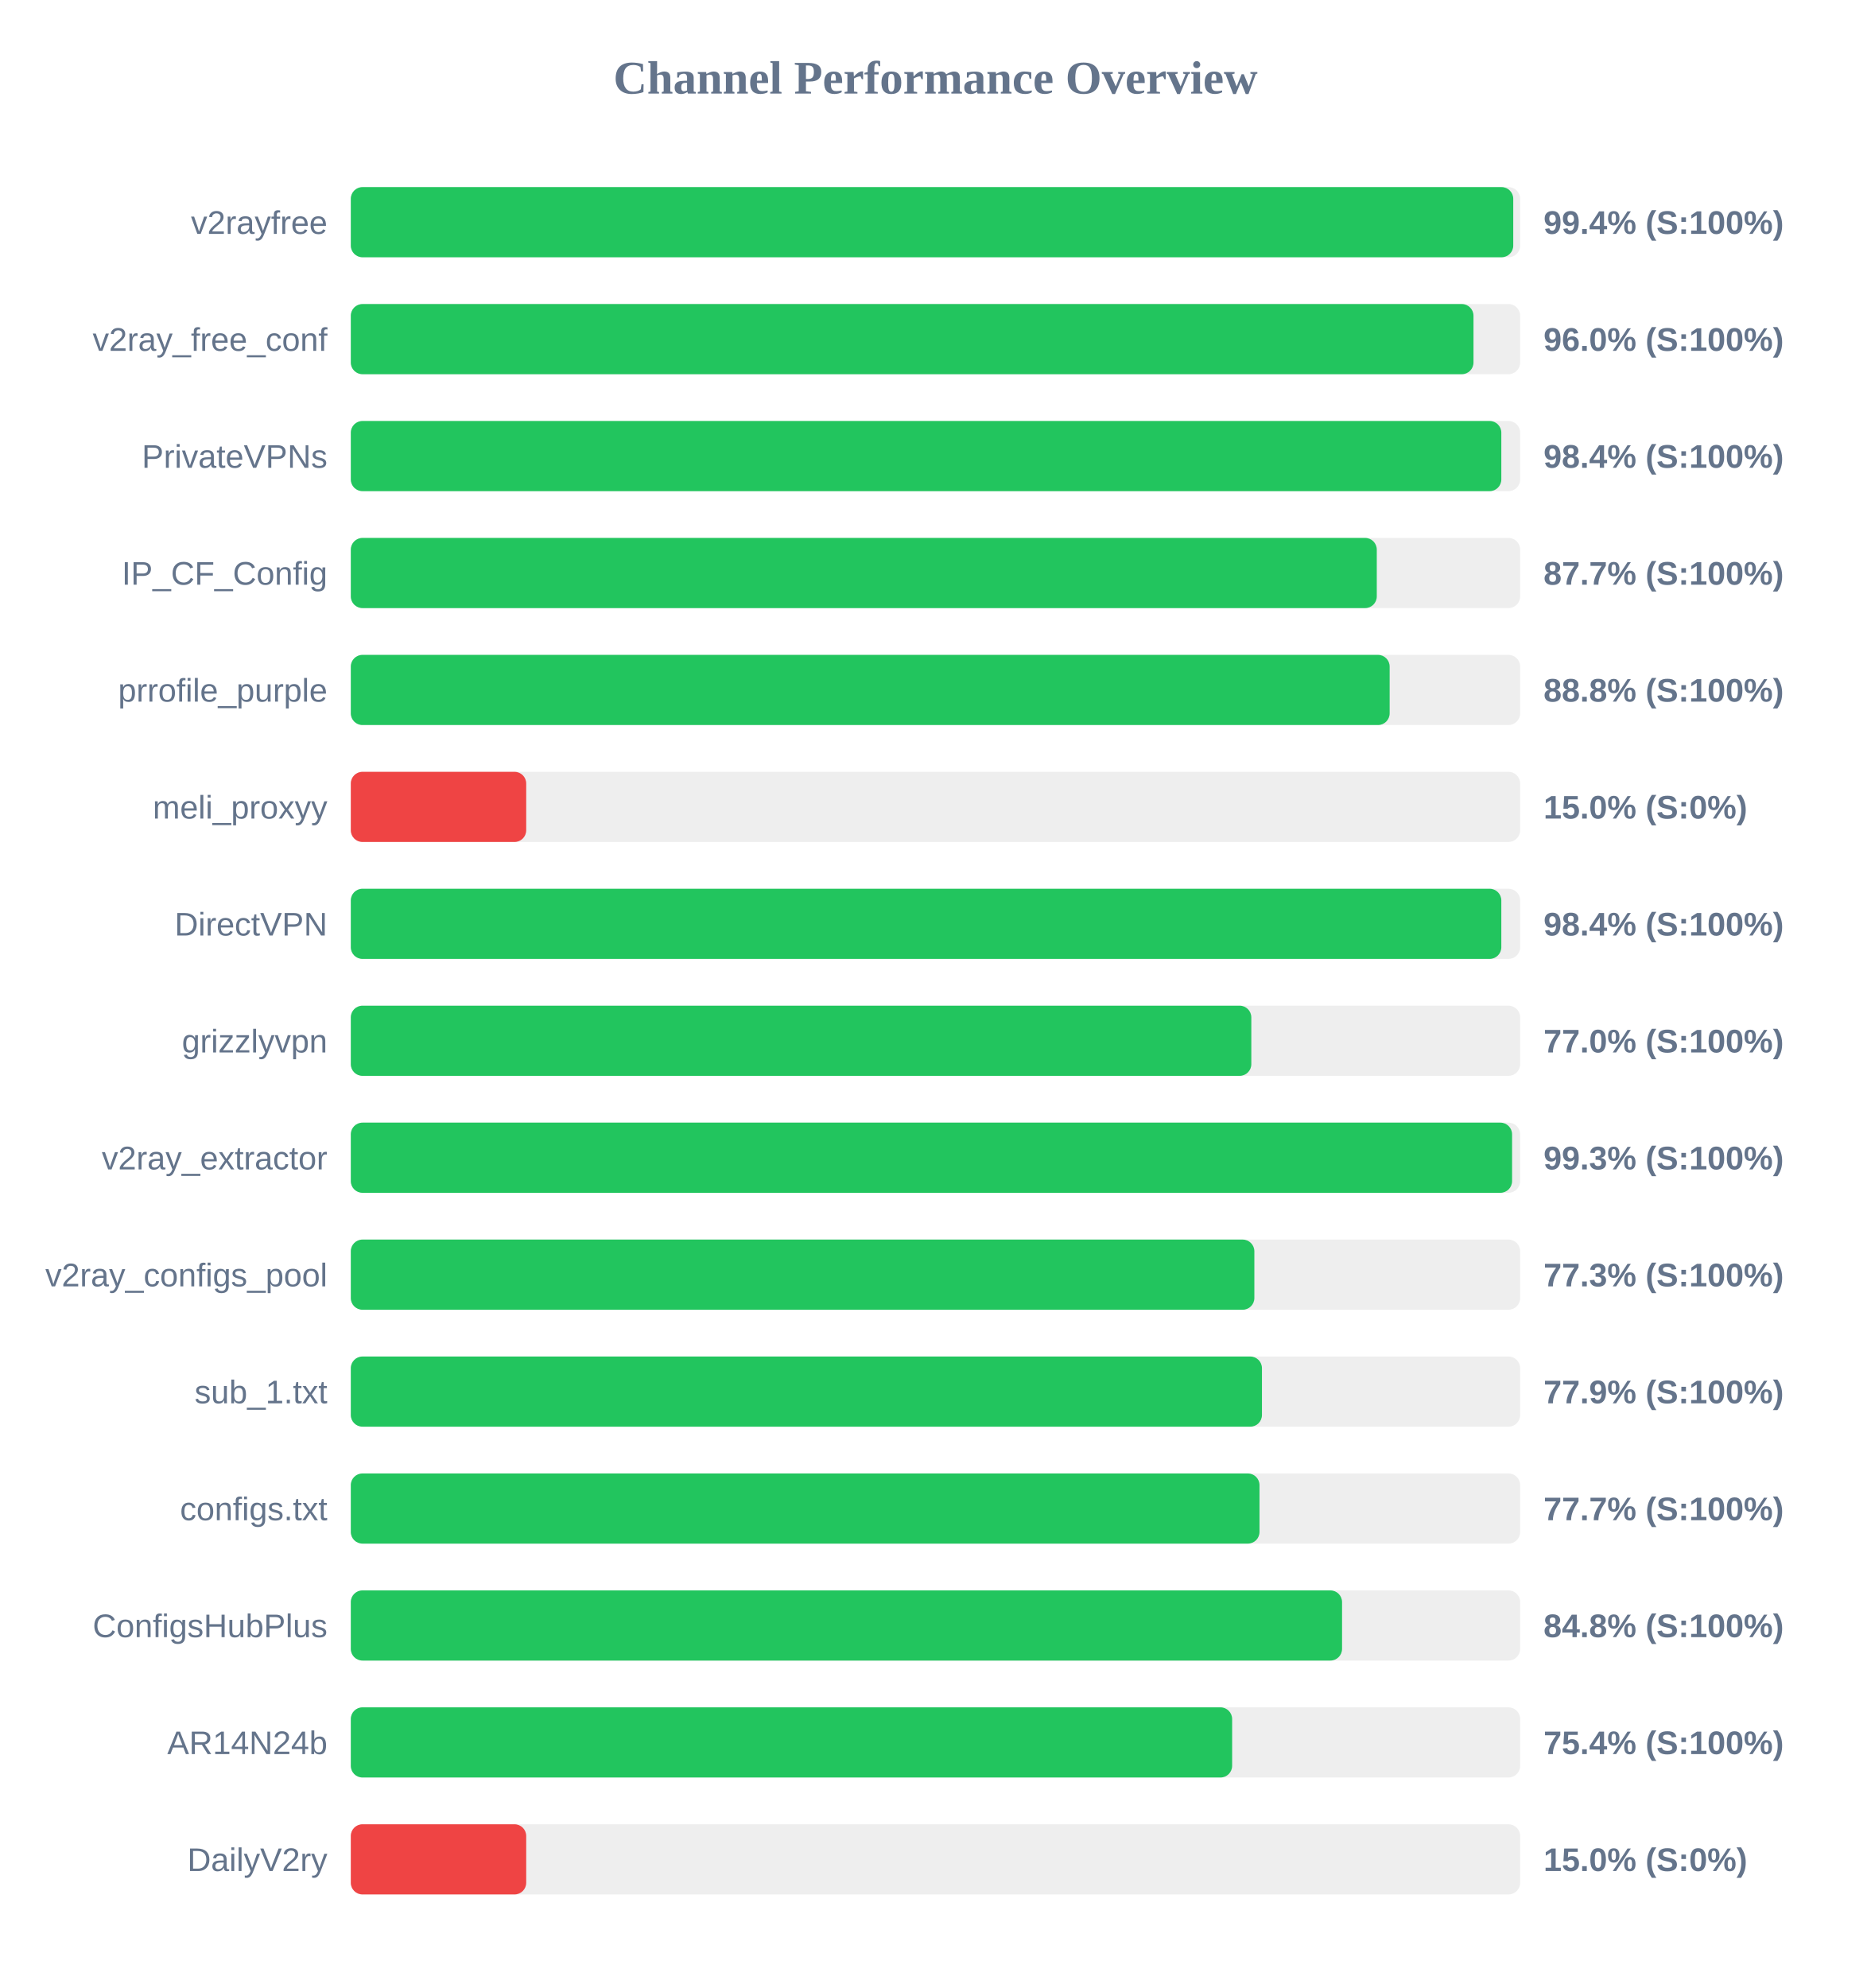
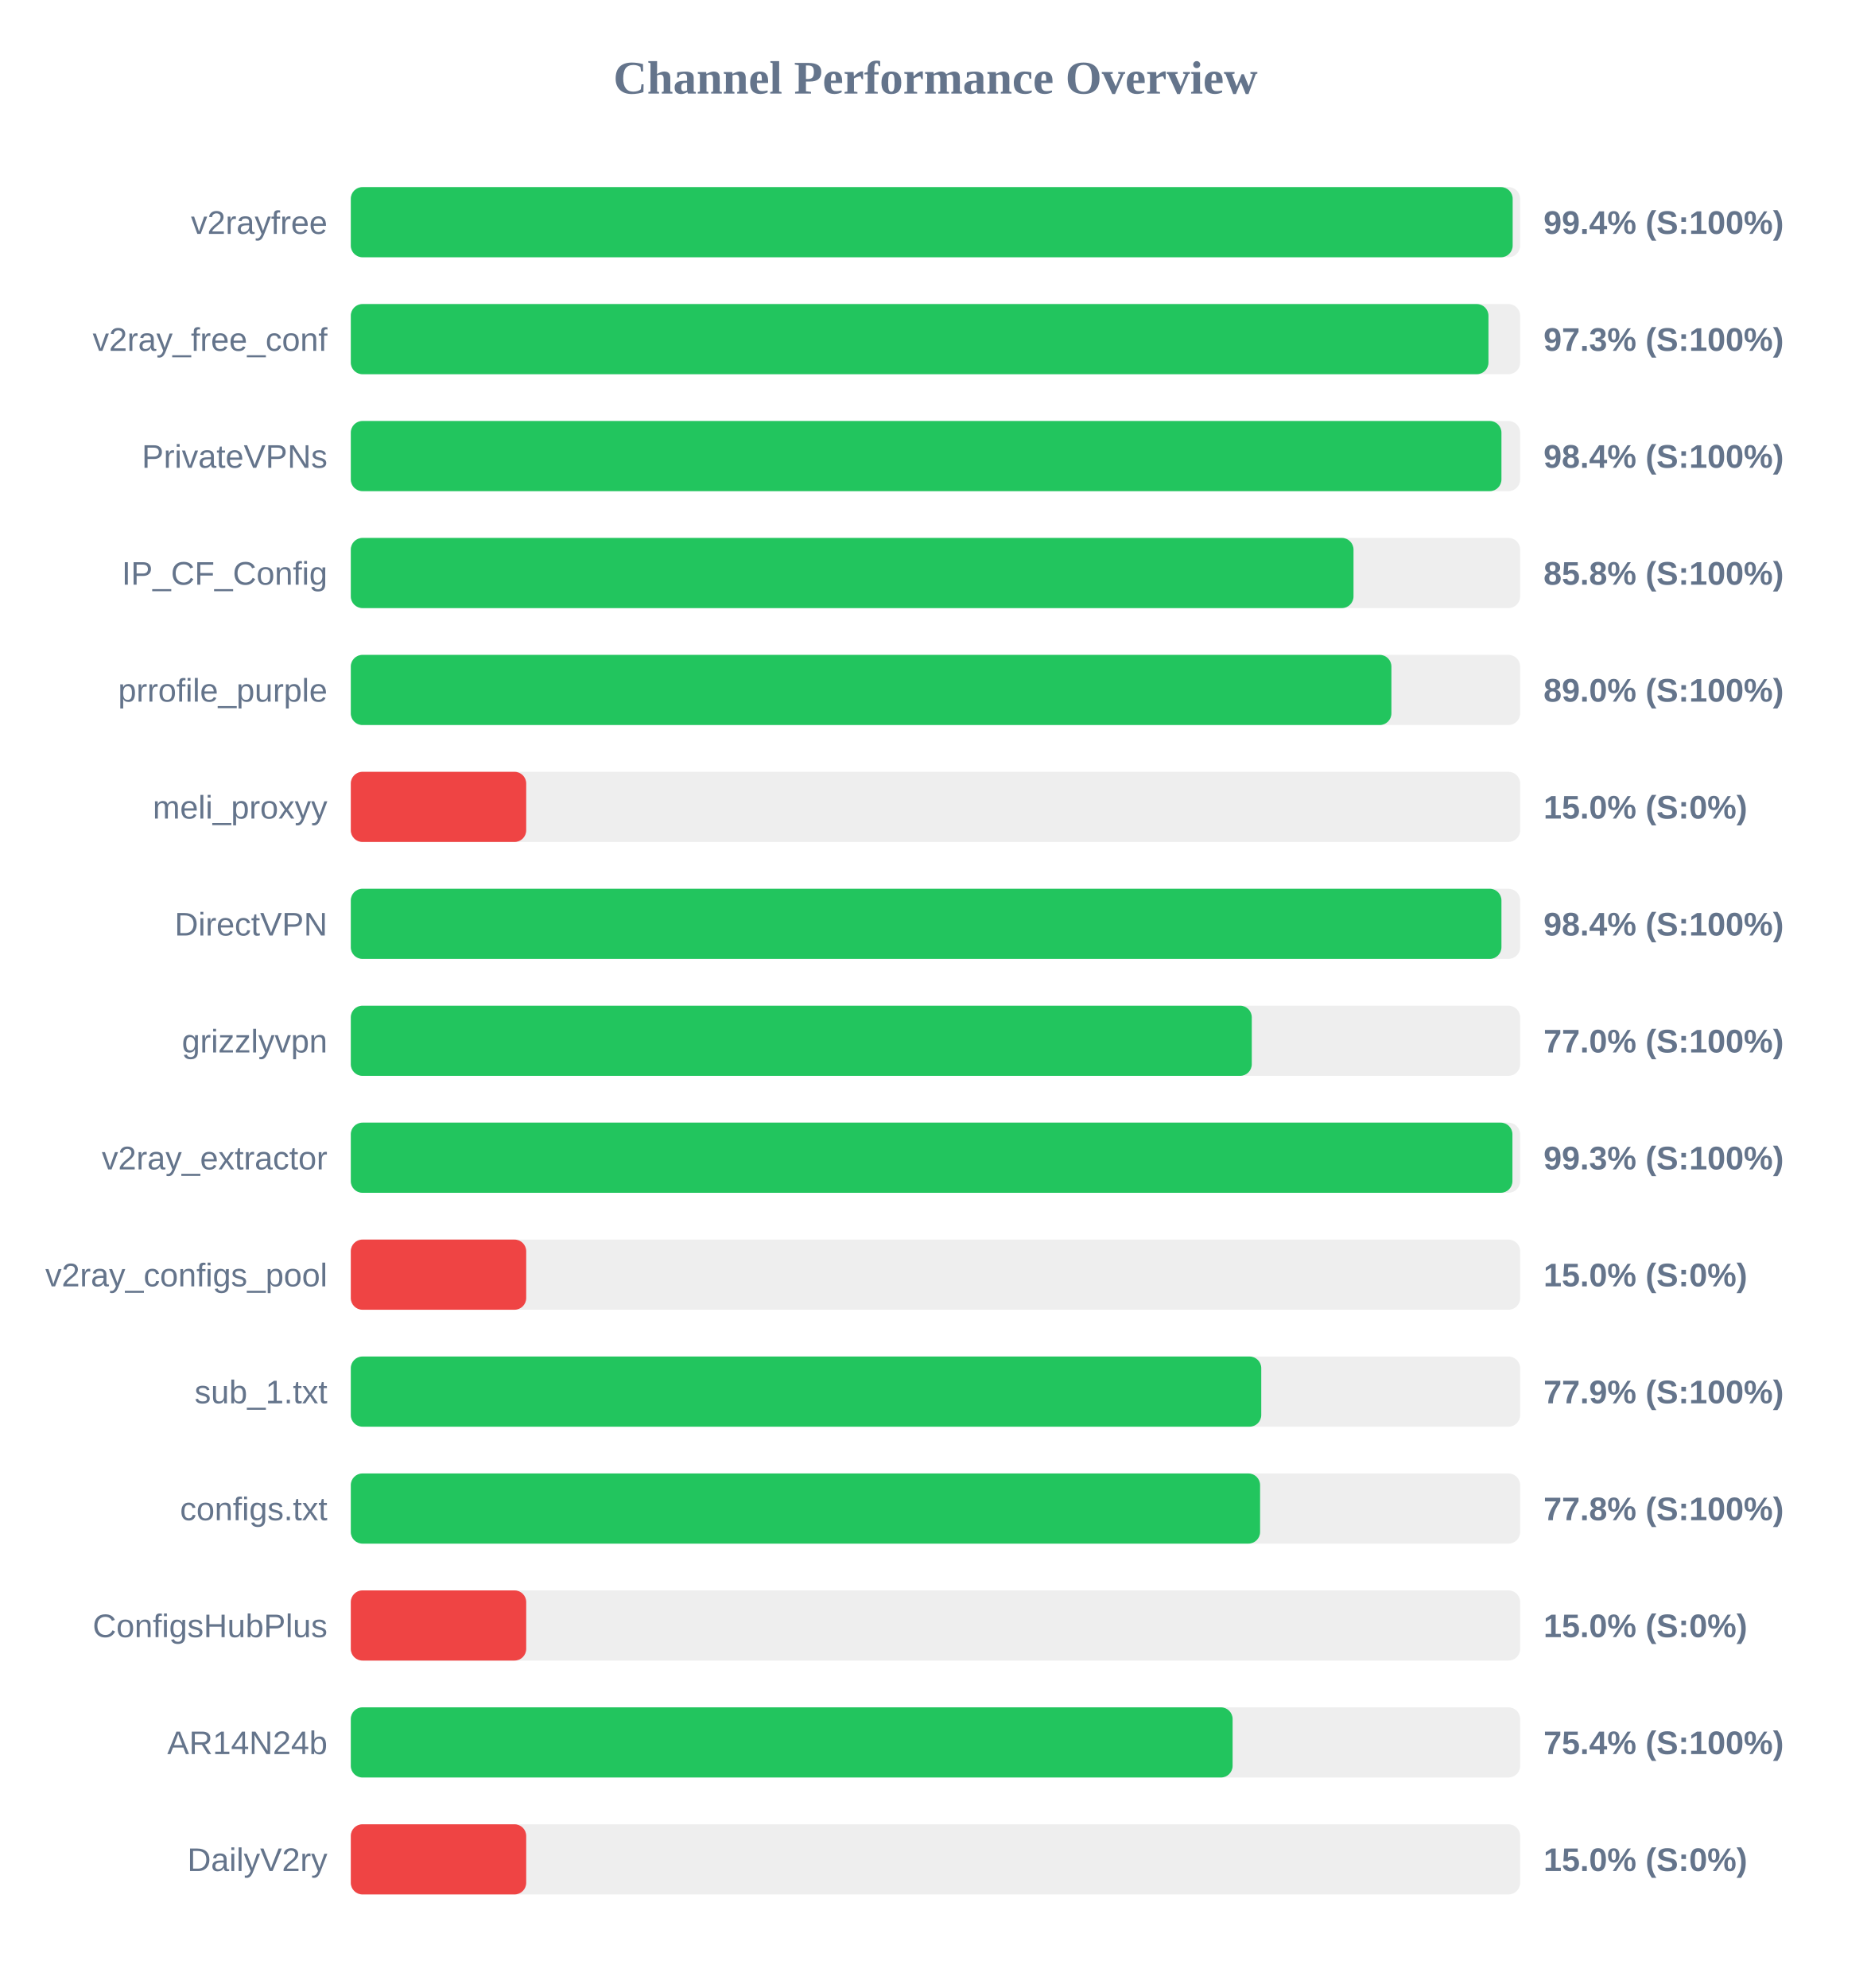
<svg xmlns="http://www.w3.org/2000/svg" width="800" height="850" version="1.1">
  <style>
        .row { font: 14px Arial; fill: #64748b; }
        .score { font: bold 14px Arial; fill: #64748b; }
    </style>
  <text x="400" y="40" text-anchor="middle" font-size="20px" font-weight="bold" fill="#64748b">Channel Performance Overview</text>
  <rect x="150" y="80" width="500" height="30" fill="#eee" rx="5" />
-   <rect x="150" y="80" width="497.05" height="30" fill="#22c55e" rx="5" />
+   <rect x="150" y="80" width="496.8" height="30" fill="#22c55e" rx="5" />
  <text x="140" y="100" text-anchor="end" class="row">v2rayfree</text>
  <text x="660" y="100" text-anchor="start" class="score">99.4% (S:100%)</text>
  <rect x="150" y="130" width="500" height="30" fill="#eee" rx="5" />
-   <rect x="150" y="130" width="480.05" height="30" fill="#22c55e" rx="5" />
+   <rect x="150" y="130" width="486.45" height="30" fill="#22c55e" rx="5" />
  <text x="140" y="150" text-anchor="end" class="row">v2ray_free_conf</text>
-   <text x="660" y="150" text-anchor="start" class="score">96.0% (S:100%)</text>
+   <text x="660" y="150" text-anchor="start" class="score">97.3% (S:100%)</text>
  <rect x="150" y="180" width="500" height="30" fill="#eee" rx="5" />
-   <rect x="150" y="180" width="491.95" height="30" fill="#22c55e" rx="5" />
+   <rect x="150" y="180" width="492.0" height="30" fill="#22c55e" rx="5" />
  <text x="140" y="200" text-anchor="end" class="row">PrivateVPNs</text>
  <text x="660" y="200" text-anchor="start" class="score">98.4% (S:100%)</text>
  <rect x="150" y="230" width="500" height="30" fill="#eee" rx="5" />
-   <rect x="150" y="230" width="438.7" height="30" fill="#22c55e" rx="5" />
+   <rect x="150" y="230" width="428.75" height="30" fill="#22c55e" rx="5" />
  <text x="140" y="250" text-anchor="end" class="row">IP_CF_Config</text>
-   <text x="660" y="250" text-anchor="start" class="score">87.7% (S:100%)</text>
+   <text x="660" y="250" text-anchor="start" class="score">85.8% (S:100%)</text>
  <rect x="150" y="280" width="500" height="30" fill="#eee" rx="5" />
-   <rect x="150" y="280" width="444.2" height="30" fill="#22c55e" rx="5" />
+   <rect x="150" y="280" width="444.95" height="30" fill="#22c55e" rx="5" />
  <text x="140" y="300" text-anchor="end" class="row">prrofile_purple</text>
-   <text x="660" y="300" text-anchor="start" class="score">88.8% (S:100%)</text>
+   <text x="660" y="300" text-anchor="start" class="score">89.0% (S:100%)</text>
  <rect x="150" y="330" width="500" height="30" fill="#eee" rx="5" />
  <rect x="150" y="330" width="75.0" height="30" fill="#ef4444" rx="5" />
  <text x="140" y="350" text-anchor="end" class="row">meli_proxyy</text>
  <text x="660" y="350" text-anchor="start" class="score">15.0% (S:0%)</text>
  <rect x="150" y="380" width="500" height="30" fill="#eee" rx="5" />
-   <rect x="150" y="380" width="491.95" height="30" fill="#22c55e" rx="5" />
+   <rect x="150" y="380" width="492.0" height="30" fill="#22c55e" rx="5" />
  <text x="140" y="400" text-anchor="end" class="row">DirectVPN</text>
  <text x="660" y="400" text-anchor="start" class="score">98.4% (S:100%)</text>
  <rect x="150" y="430" width="500" height="30" fill="#eee" rx="5" />
-   <rect x="150" y="430" width="385.05" height="30" fill="#22c55e" rx="5" />
+   <rect x="150" y="430" width="385.25" height="30" fill="#22c55e" rx="5" />
  <text x="140" y="450" text-anchor="end" class="row">grizzlyvpn</text>
  <text x="660" y="450" text-anchor="start" class="score">77.0% (S:100%)</text>
  <rect x="150" y="480" width="500" height="30" fill="#eee" rx="5" />
-   <rect x="150" y="480" width="496.55" height="30" fill="#22c55e" rx="5" />
+   <rect x="150" y="480" width="496.7" height="30" fill="#22c55e" rx="5" />
  <text x="140" y="500" text-anchor="end" class="row">v2ray_extractor</text>
  <text x="660" y="500" text-anchor="start" class="score">99.3% (S:100%)</text>
  <rect x="150" y="530" width="500" height="30" fill="#eee" rx="5" />
-   <rect x="150" y="530" width="386.35" height="30" fill="#22c55e" rx="5" />
+   <rect x="150" y="530" width="75.0" height="30" fill="#ef4444" rx="5" />
  <text x="140" y="550" text-anchor="end" class="row">v2ray_configs_pool</text>
-   <text x="660" y="550" text-anchor="start" class="score">77.3% (S:100%)</text>
+   <text x="660" y="550" text-anchor="start" class="score">15.0% (S:0%)</text>
  <rect x="150" y="580" width="500" height="30" fill="#eee" rx="5" />
-   <rect x="150" y="580" width="389.6" height="30" fill="#22c55e" rx="5" />
+   <rect x="150" y="580" width="389.3" height="30" fill="#22c55e" rx="5" />
  <text x="140" y="600" text-anchor="end" class="row">sub_1.txt</text>
  <text x="660" y="600" text-anchor="start" class="score">77.9% (S:100%)</text>
  <rect x="150" y="630" width="500" height="30" fill="#eee" rx="5" />
-   <rect x="150" y="630" width="388.55" height="30" fill="#22c55e" rx="5" />
+   <rect x="150" y="630" width="388.8" height="30" fill="#22c55e" rx="5" />
  <text x="140" y="650" text-anchor="end" class="row">configs.txt</text>
-   <text x="660" y="650" text-anchor="start" class="score">77.7% (S:100%)</text>
+   <text x="660" y="650" text-anchor="start" class="score">77.8% (S:100%)</text>
  <rect x="150" y="680" width="500" height="30" fill="#eee" rx="5" />
-   <rect x="150" y="680" width="423.85" height="30" fill="#22c55e" rx="5" />
+   <rect x="150" y="680" width="75.0" height="30" fill="#ef4444" rx="5" />
  <text x="140" y="700" text-anchor="end" class="row">ConfigsHubPlus</text>
-   <text x="660" y="700" text-anchor="start" class="score">84.8% (S:100%)</text>
+   <text x="660" y="700" text-anchor="start" class="score">15.0% (S:0%)</text>
  <rect x="150" y="730" width="500" height="30" fill="#eee" rx="5" />
-   <rect x="150" y="730" width="376.85" height="30" fill="#22c55e" rx="5" />
+   <rect x="150" y="730" width="377.05" height="30" fill="#22c55e" rx="5" />
  <text x="140" y="750" text-anchor="end" class="row">AR14N24b</text>
  <text x="660" y="750" text-anchor="start" class="score">75.4% (S:100%)</text>
  <rect x="150" y="780" width="500" height="30" fill="#eee" rx="5" />
  <rect x="150" y="780" width="75.0" height="30" fill="#ef4444" rx="5" />
  <text x="140" y="800" text-anchor="end" class="row">DailyV2ry</text>
  <text x="660" y="800" text-anchor="start" class="score">15.0% (S:0%)</text>
</svg>
